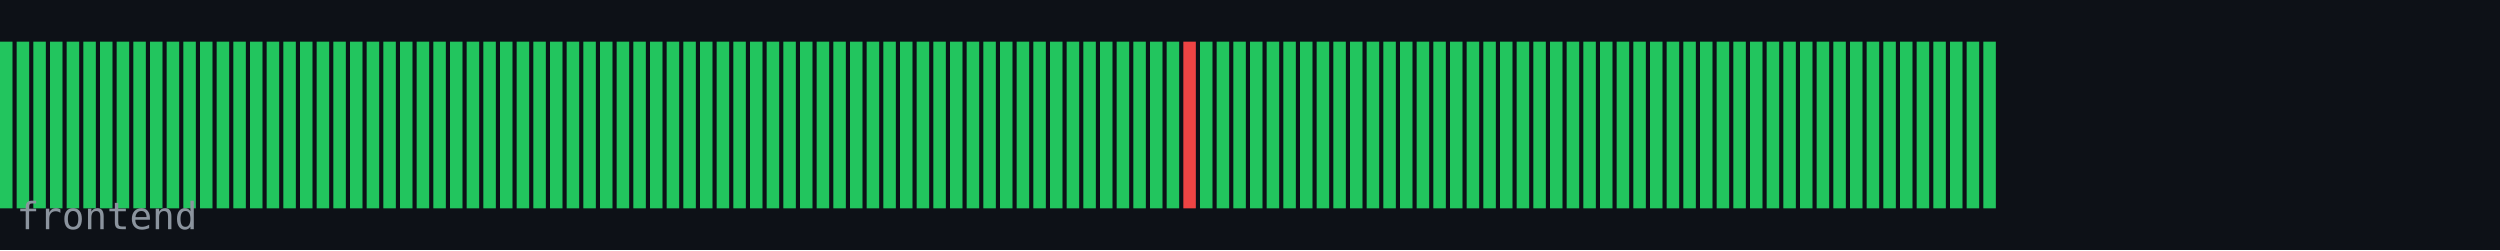
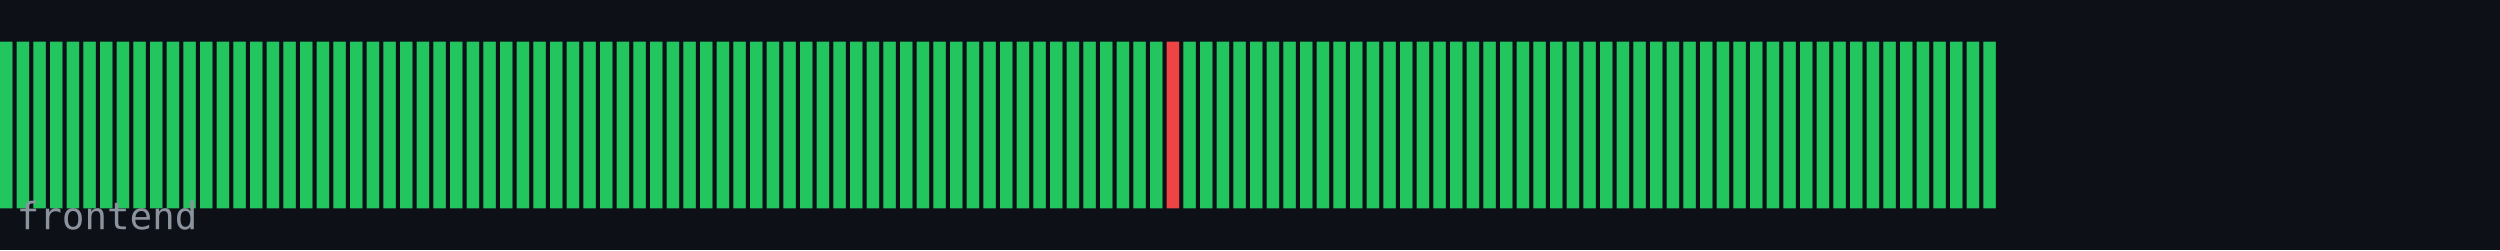
<svg xmlns="http://www.w3.org/2000/svg" width="600" height="60" viewBox="0 0 600 60">
  <rect width="600" height="60" fill="#0d1117" />
  <rect x="0" y="10" width="3" height="40" fill="#22c55e" />
  <rect x="4" y="10" width="3" height="40" fill="#22c55e" />
  <rect x="8" y="10" width="3" height="40" fill="#22c55e" />
  <rect x="12" y="10" width="3" height="40" fill="#22c55e" />
  <rect x="16" y="10" width="3" height="40" fill="#22c55e" />
  <rect x="20" y="10" width="3" height="40" fill="#22c55e" />
  <rect x="24" y="10" width="3" height="40" fill="#22c55e" />
  <rect x="28" y="10" width="3" height="40" fill="#22c55e" />
  <rect x="32" y="10" width="3" height="40" fill="#22c55e" />
  <rect x="36" y="10" width="3" height="40" fill="#22c55e" />
  <rect x="40" y="10" width="3" height="40" fill="#22c55e" />
  <rect x="44" y="10" width="3" height="40" fill="#22c55e" />
  <rect x="48" y="10" width="3" height="40" fill="#22c55e" />
  <rect x="52" y="10" width="3" height="40" fill="#22c55e" />
  <rect x="56" y="10" width="3" height="40" fill="#22c55e" />
  <rect x="60" y="10" width="3" height="40" fill="#22c55e" />
  <rect x="64" y="10" width="3" height="40" fill="#22c55e" />
  <rect x="68" y="10" width="3" height="40" fill="#22c55e" />
  <rect x="72" y="10" width="3" height="40" fill="#22c55e" />
  <rect x="76" y="10" width="3" height="40" fill="#22c55e" />
  <rect x="80" y="10" width="3" height="40" fill="#22c55e" />
  <rect x="84" y="10" width="3" height="40" fill="#22c55e" />
  <rect x="88" y="10" width="3" height="40" fill="#22c55e" />
  <rect x="92" y="10" width="3" height="40" fill="#22c55e" />
  <rect x="96" y="10" width="3" height="40" fill="#22c55e" />
  <rect x="100" y="10" width="3" height="40" fill="#22c55e" />
  <rect x="104" y="10" width="3" height="40" fill="#22c55e" />
  <rect x="108" y="10" width="3" height="40" fill="#22c55e" />
  <rect x="112" y="10" width="3" height="40" fill="#22c55e" />
  <rect x="116" y="10" width="3" height="40" fill="#22c55e" />
  <rect x="120" y="10" width="3" height="40" fill="#22c55e" />
  <rect x="124" y="10" width="3" height="40" fill="#22c55e" />
  <rect x="128" y="10" width="3" height="40" fill="#22c55e" />
  <rect x="132" y="10" width="3" height="40" fill="#22c55e" />
  <rect x="136" y="10" width="3" height="40" fill="#22c55e" />
  <rect x="140" y="10" width="3" height="40" fill="#22c55e" />
  <rect x="144" y="10" width="3" height="40" fill="#22c55e" />
  <rect x="148" y="10" width="3" height="40" fill="#22c55e" />
  <rect x="152" y="10" width="3" height="40" fill="#22c55e" />
  <rect x="156" y="10" width="3" height="40" fill="#22c55e" />
  <rect x="160" y="10" width="3" height="40" fill="#22c55e" />
  <rect x="164" y="10" width="3" height="40" fill="#22c55e" />
  <rect x="168" y="10" width="3" height="40" fill="#22c55e" />
  <rect x="172" y="10" width="3" height="40" fill="#22c55e" />
  <rect x="176" y="10" width="3" height="40" fill="#22c55e" />
  <rect x="180" y="10" width="3" height="40" fill="#22c55e" />
  <rect x="184" y="10" width="3" height="40" fill="#22c55e" />
  <rect x="188" y="10" width="3" height="40" fill="#22c55e" />
  <rect x="192" y="10" width="3" height="40" fill="#22c55e" />
  <rect x="196" y="10" width="3" height="40" fill="#22c55e" />
  <rect x="200" y="10" width="3" height="40" fill="#22c55e" />
  <rect x="204" y="10" width="3" height="40" fill="#22c55e" />
  <rect x="208" y="10" width="3" height="40" fill="#22c55e" />
  <rect x="212" y="10" width="3" height="40" fill="#22c55e" />
  <rect x="216" y="10" width="3" height="40" fill="#22c55e" />
  <rect x="220" y="10" width="3" height="40" fill="#22c55e" />
  <rect x="224" y="10" width="3" height="40" fill="#22c55e" />
  <rect x="228" y="10" width="3" height="40" fill="#22c55e" />
  <rect x="232" y="10" width="3" height="40" fill="#22c55e" />
  <rect x="236" y="10" width="3" height="40" fill="#22c55e" />
  <rect x="240" y="10" width="3" height="40" fill="#22c55e" />
  <rect x="244" y="10" width="3" height="40" fill="#22c55e" />
  <rect x="248" y="10" width="3" height="40" fill="#22c55e" />
  <rect x="252" y="10" width="3" height="40" fill="#22c55e" />
  <rect x="256" y="10" width="3" height="40" fill="#22c55e" />
  <rect x="260" y="10" width="3" height="40" fill="#22c55e" />
  <rect x="264" y="10" width="3" height="40" fill="#22c55e" />
  <rect x="268" y="10" width="3" height="40" fill="#22c55e" />
  <rect x="272" y="10" width="3" height="40" fill="#22c55e" />
  <rect x="276" y="10" width="3" height="40" fill="#22c55e" />
-   <rect x="280" y="10" width="3" height="40" fill="#22c55e" />
-   <rect x="284" y="10" width="3" height="40" fill="#ef4444" />
+   <rect x="280" y="10" width="3" height="40" fill="#ef4444" />
+   <rect x="284" y="10" width="3" height="40" fill="#22c55e" />
  <rect x="288" y="10" width="3" height="40" fill="#22c55e" />
  <rect x="292" y="10" width="3" height="40" fill="#22c55e" />
  <rect x="296" y="10" width="3" height="40" fill="#22c55e" />
  <rect x="300" y="10" width="3" height="40" fill="#22c55e" />
  <rect x="304" y="10" width="3" height="40" fill="#22c55e" />
  <rect x="308" y="10" width="3" height="40" fill="#22c55e" />
  <rect x="312" y="10" width="3" height="40" fill="#22c55e" />
  <rect x="316" y="10" width="3" height="40" fill="#22c55e" />
  <rect x="320" y="10" width="3" height="40" fill="#22c55e" />
  <rect x="324" y="10" width="3" height="40" fill="#22c55e" />
  <rect x="328" y="10" width="3" height="40" fill="#22c55e" />
  <rect x="332" y="10" width="3" height="40" fill="#22c55e" />
  <rect x="336" y="10" width="3" height="40" fill="#22c55e" />
  <rect x="340" y="10" width="3" height="40" fill="#22c55e" />
  <rect x="344" y="10" width="3" height="40" fill="#22c55e" />
  <rect x="348" y="10" width="3" height="40" fill="#22c55e" />
  <rect x="352" y="10" width="3" height="40" fill="#22c55e" />
  <rect x="356" y="10" width="3" height="40" fill="#22c55e" />
  <rect x="360" y="10" width="3" height="40" fill="#22c55e" />
  <rect x="364" y="10" width="3" height="40" fill="#22c55e" />
  <rect x="368" y="10" width="3" height="40" fill="#22c55e" />
  <rect x="372" y="10" width="3" height="40" fill="#22c55e" />
  <rect x="376" y="10" width="3" height="40" fill="#22c55e" />
  <rect x="380" y="10" width="3" height="40" fill="#22c55e" />
  <rect x="384" y="10" width="3" height="40" fill="#22c55e" />
  <rect x="388" y="10" width="3" height="40" fill="#22c55e" />
  <rect x="392" y="10" width="3" height="40" fill="#22c55e" />
  <rect x="396" y="10" width="3" height="40" fill="#22c55e" />
  <rect x="400" y="10" width="3" height="40" fill="#22c55e" />
  <rect x="404" y="10" width="3" height="40" fill="#22c55e" />
  <rect x="408" y="10" width="3" height="40" fill="#22c55e" />
  <rect x="412" y="10" width="3" height="40" fill="#22c55e" />
  <rect x="416" y="10" width="3" height="40" fill="#22c55e" />
  <rect x="420" y="10" width="3" height="40" fill="#22c55e" />
  <rect x="424" y="10" width="3" height="40" fill="#22c55e" />
  <rect x="428" y="10" width="3" height="40" fill="#22c55e" />
  <rect x="432" y="10" width="3" height="40" fill="#22c55e" />
  <rect x="436" y="10" width="3" height="40" fill="#22c55e" />
  <rect x="440" y="10" width="3" height="40" fill="#22c55e" />
  <rect x="444" y="10" width="3" height="40" fill="#22c55e" />
  <rect x="448" y="10" width="3" height="40" fill="#22c55e" />
  <rect x="452" y="10" width="3" height="40" fill="#22c55e" />
  <rect x="456" y="10" width="3" height="40" fill="#22c55e" />
  <rect x="460" y="10" width="3" height="40" fill="#22c55e" />
  <rect x="464" y="10" width="3" height="40" fill="#22c55e" />
  <rect x="468" y="10" width="3" height="40" fill="#22c55e" />
  <rect x="472" y="10" width="3" height="40" fill="#22c55e" />
  <rect x="476" y="10" width="3" height="40" fill="#22c55e" />
  <text x="4" y="55" font-family="monospace" font-size="9" fill="#8b949e">frontend</text>
</svg>
